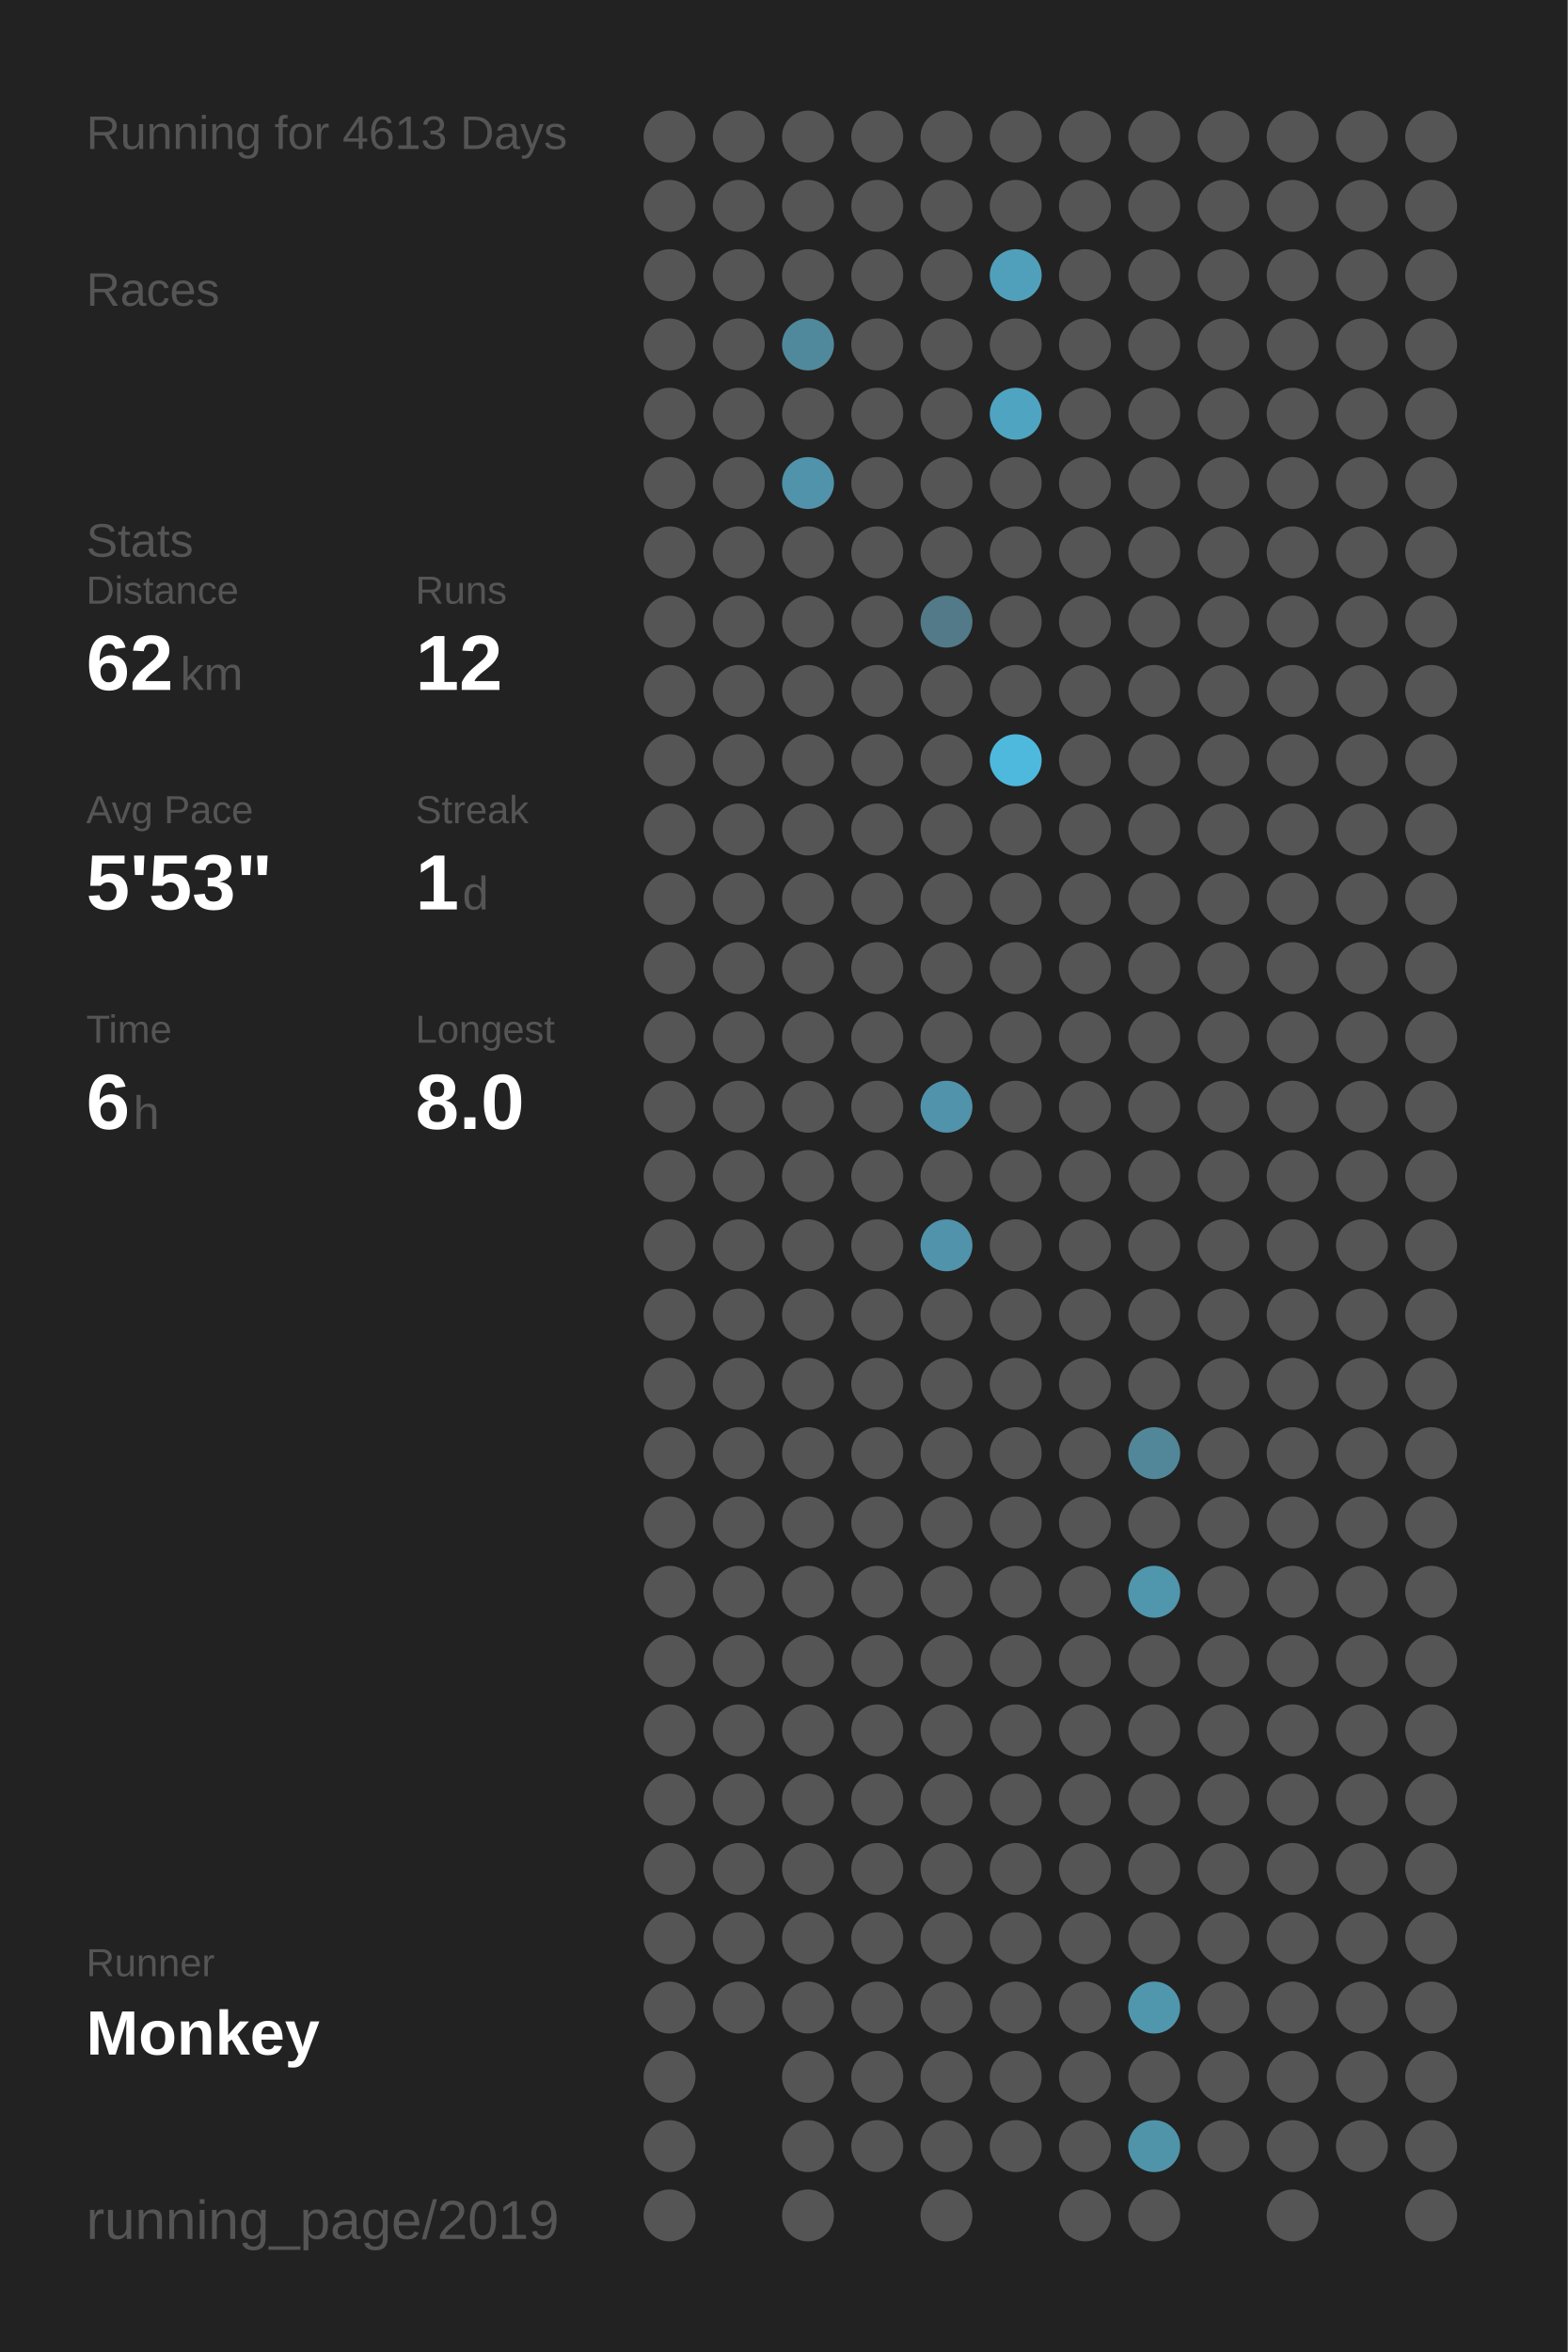
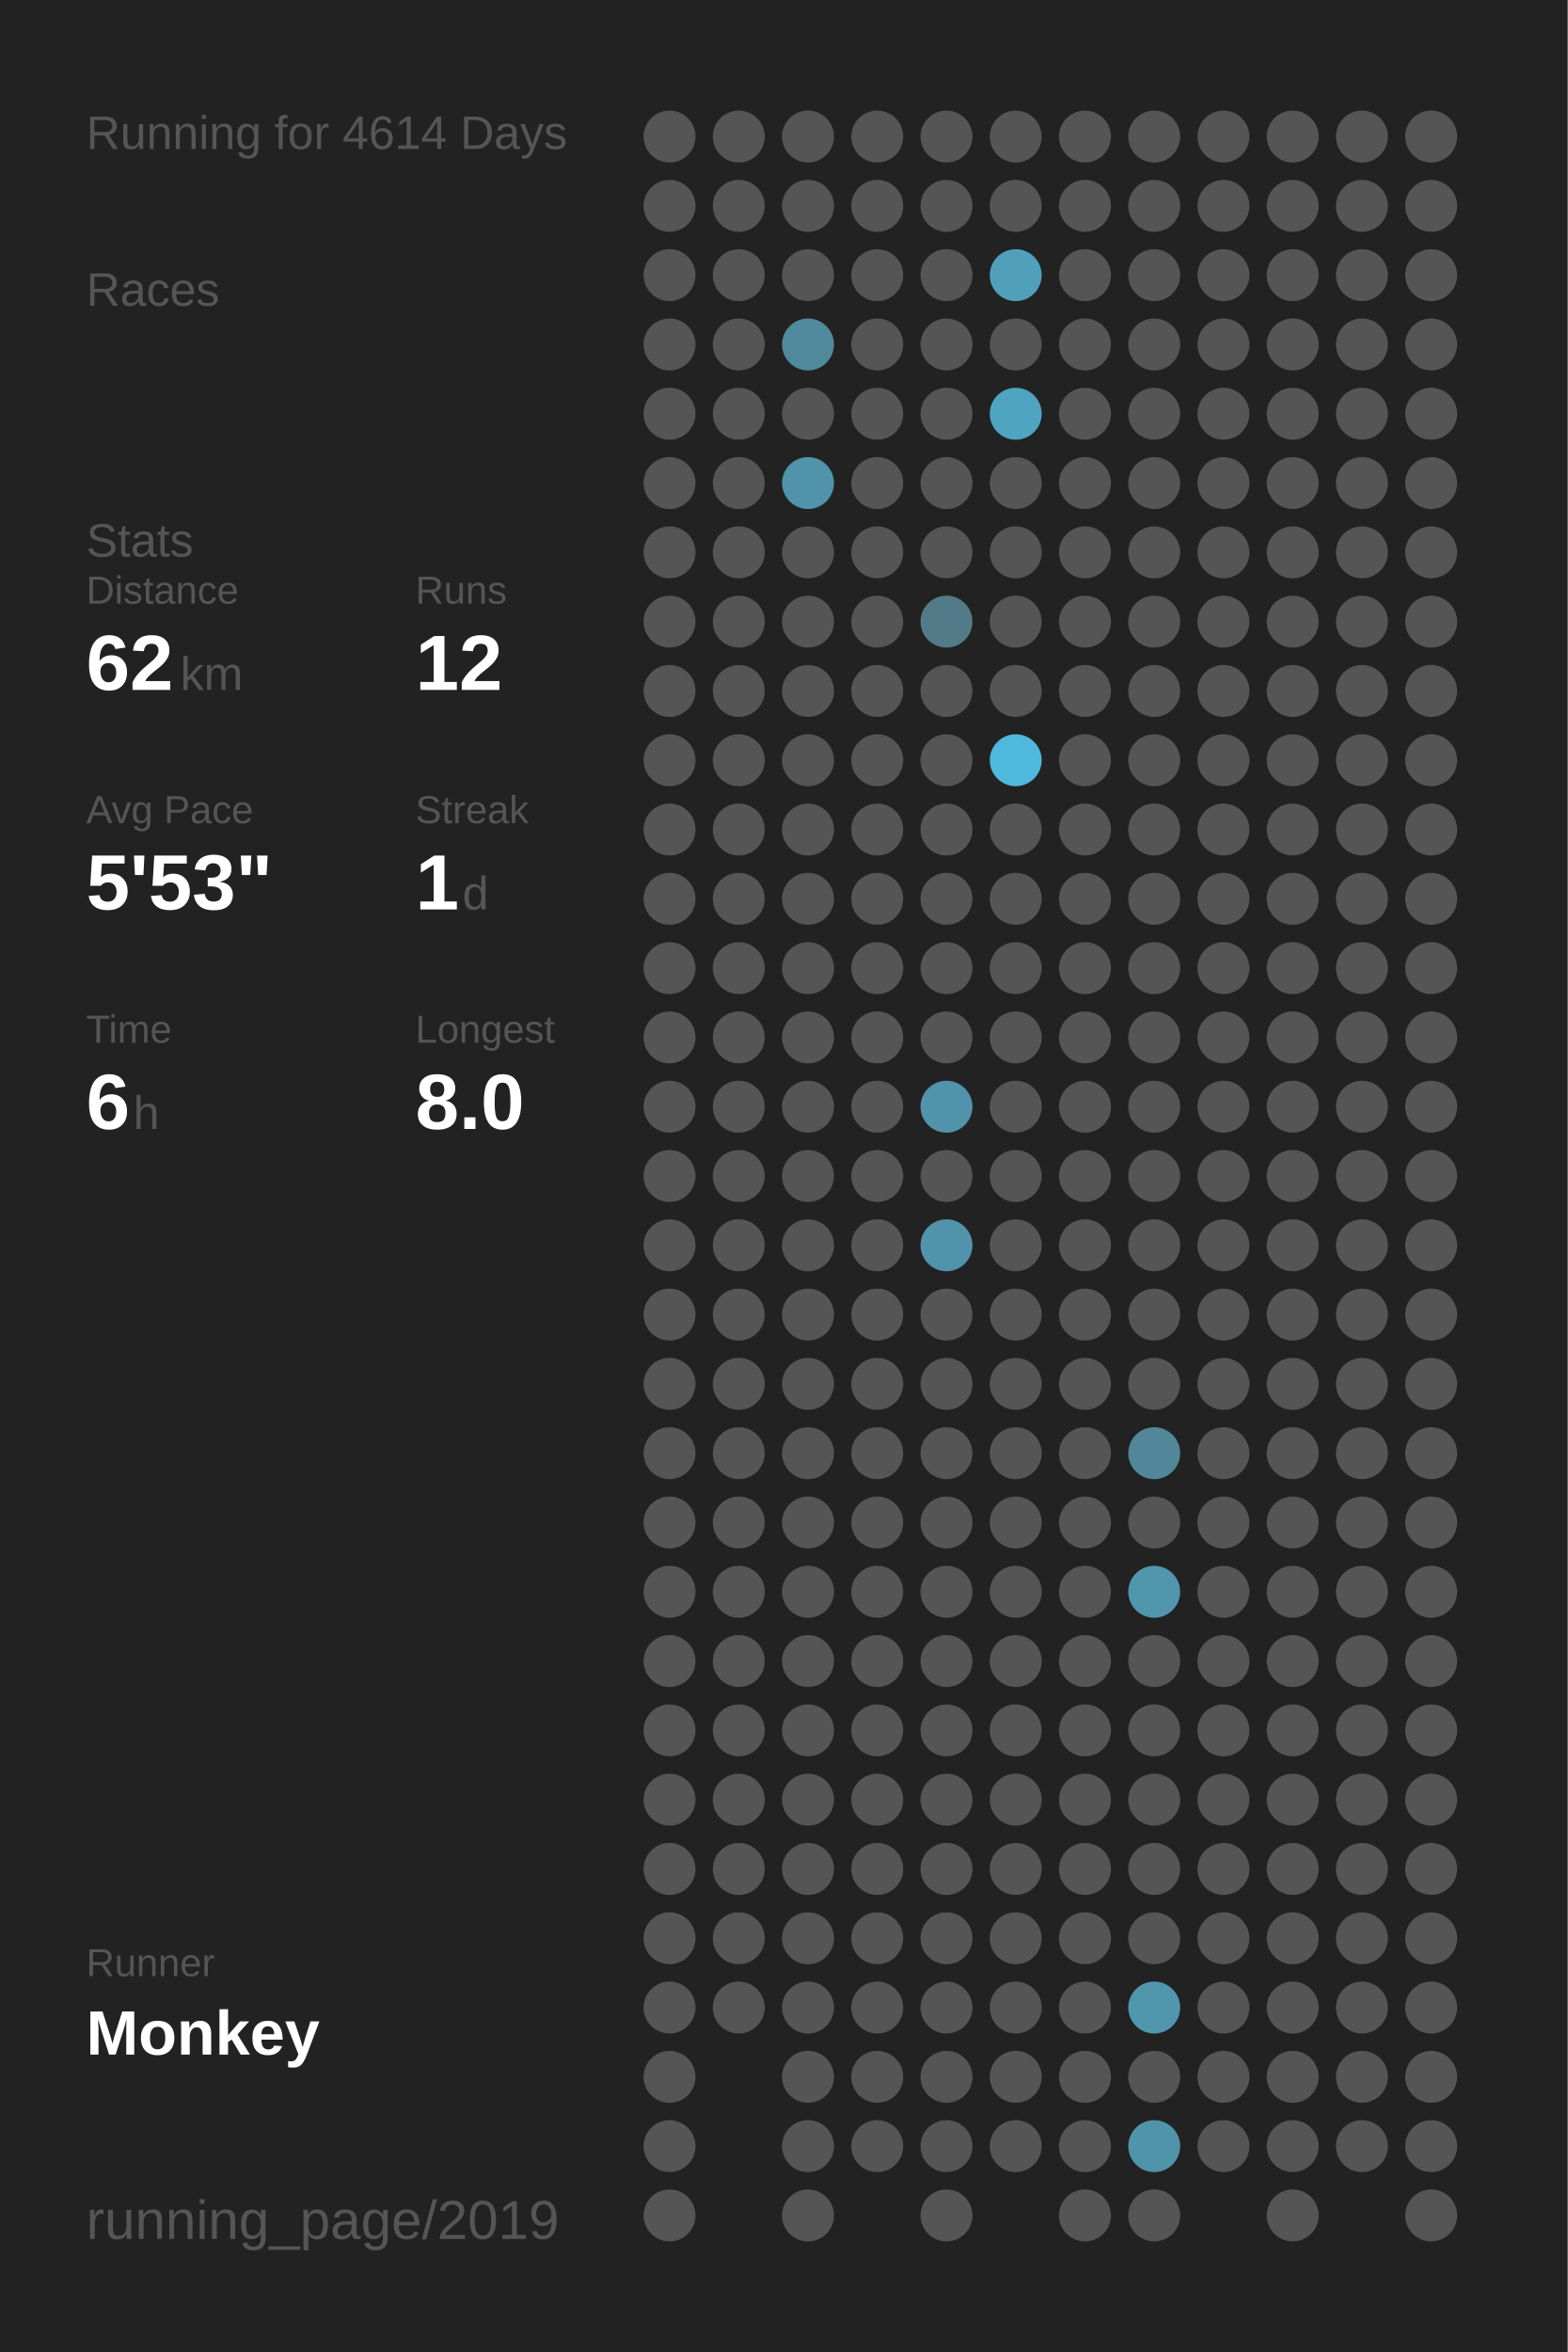
<svg xmlns="http://www.w3.org/2000/svg" baseProfile="full" height="300mm" version="1.1" viewBox="0,0,200,300" width="200mm">
  <defs />
  <rect fill="#222222" height="300" width="200" x="0" y="0" />
-   <text fill="#555555" style="font-size:6px; font-family:Arial;" x="11" y="19">Running for 4613 Days</text>
+   <text fill="#555555" style="font-size:6px; font-family:Arial;" x="11" y="19">Running for 4614 Days</text>
  <text fill="#555555" style="font-size:6px; font-family:Arial;" x="11" y="39">Races</text>
  <text fill="#555555" style="font-size:6px; font-family:Arial;" x="11" y="71">Stats</text>
  <text fill="#555555" style="font-size:5px; font-family:Arial;" x="11" y="77">Distance</text>
  <text fill="#FFFFFF" style="font-size:10px; font-family:Arial; font-weight:bold;" x="11" y="88">62</text>
  <text fill="#555555" style="font-size:6px; font-family:Arial;" x="23" y="88">km</text>
  <text fill="#555555" style="font-size:5px; font-family:Arial;" x="53" y="77">Runs</text>
  <text fill="#FFFFFF" style="font-size:10px; font-family:Arial; font-weight:bold;" x="53" y="88">12</text>
  <text fill="#555555" style="font-size:5px; font-family:Arial;" x="11" y="105">Avg Pace</text>
  <text fill="#FFFFFF" style="font-size:10px; font-family:Arial; font-weight:bold;" x="11" y="116">5'53"</text>
  <text fill="#555555" style="font-size:5px; font-family:Arial;" x="53" y="105">Streak</text>
  <text fill="#FFFFFF" style="font-size:10px; font-family:Arial; font-weight:bold;" x="53" y="116">1</text>
  <text fill="#555555" style="font-size:6px; font-family:Arial;" x="59" y="116">d</text>
  <text fill="#555555" style="font-size:5px; font-family:Arial;" x="11" y="133">Time</text>
  <text fill="#FFFFFF" style="font-size:10px; font-family:Arial; font-weight:bold;" x="11" y="144">6</text>
  <text fill="#555555" style="font-size:6px; font-family:Arial;" x="17" y="144">h</text>
  <text fill="#555555" style="font-size:5px; font-family:Arial;" x="53" y="133">Longest</text>
  <text fill="#FFFFFF" style="font-size:10px; font-family:Arial; font-weight:bold;" x="53" y="144">8.0</text>
  <text fill="#555555" style="font-size:5px; font-family:Arial;" x="11" y="252.065">Runner</text>
  <text fill="#FFFFFF" style="font-size:8px; font-family:Arial; font-weight:bold;" x="11" y="262.065">Monkey</text>
  <text fill="#555555" style="font-size:7px; font-family:Arial;" x="11" y="285.581">running_page/2019</text>
  <circle cx="85.417" cy="17.419" fill="#555555" r="3.312" />
  <circle cx="85.417" cy="26.258" fill="#555555" r="3.312" />
  <circle cx="85.417" cy="35.097" fill="#555555" r="3.312" />
  <circle cx="85.417" cy="43.935" fill="#555555" r="3.312" />
  <circle cx="85.417" cy="52.774" fill="#555555" r="3.312" />
  <circle cx="85.417" cy="61.613" fill="#555555" r="3.312" />
  <circle cx="85.417" cy="70.452" fill="#555555" r="3.312" />
  <circle cx="85.417" cy="79.29" fill="#555555" r="3.312" />
  <circle cx="85.417" cy="88.129" fill="#555555" r="3.312" />
  <circle cx="85.417" cy="96.968" fill="#555555" r="3.312" />
  <circle cx="85.417" cy="105.806" fill="#555555" r="3.312" />
  <circle cx="85.417" cy="114.645" fill="#555555" r="3.312" />
  <circle cx="85.417" cy="123.484" fill="#555555" r="3.312" />
  <circle cx="85.417" cy="132.323" fill="#555555" r="3.312" />
  <circle cx="85.417" cy="141.161" fill="#555555" r="3.312" />
  <circle cx="85.417" cy="150" fill="#555555" r="3.312" />
  <circle cx="85.417" cy="158.839" fill="#555555" r="3.312" />
  <circle cx="85.417" cy="167.677" fill="#555555" r="3.312" />
  <circle cx="85.417" cy="176.516" fill="#555555" r="3.312" />
  <circle cx="85.417" cy="185.355" fill="#555555" r="3.312" />
  <circle cx="85.417" cy="194.194" fill="#555555" r="3.312" />
  <circle cx="85.417" cy="203.032" fill="#555555" r="3.312" />
  <circle cx="85.417" cy="211.871" fill="#555555" r="3.312" />
  <circle cx="85.417" cy="220.71" fill="#555555" r="3.312" />
  <circle cx="85.417" cy="229.548" fill="#555555" r="3.312" />
  <circle cx="85.417" cy="238.387" fill="#555555" r="3.312" />
  <circle cx="85.417" cy="247.226" fill="#555555" r="3.312" />
  <circle cx="85.417" cy="256.065" fill="#555555" r="3.312" />
  <circle cx="85.417" cy="264.903" fill="#555555" r="3.312" />
  <circle cx="85.417" cy="273.742" fill="#555555" r="3.312" />
  <circle cx="85.417" cy="282.581" fill="#555555" r="3.312" />
  <circle cx="94.25" cy="17.419" fill="#555555" r="3.312" />
  <circle cx="94.25" cy="26.258" fill="#555555" r="3.312" />
  <circle cx="94.25" cy="35.097" fill="#555555" r="3.312" />
  <circle cx="94.25" cy="43.935" fill="#555555" r="3.312" />
  <circle cx="94.25" cy="52.774" fill="#555555" r="3.312" />
  <circle cx="94.25" cy="61.613" fill="#555555" r="3.312" />
  <circle cx="94.25" cy="70.452" fill="#555555" r="3.312" />
  <circle cx="94.25" cy="79.29" fill="#555555" r="3.312" />
  <circle cx="94.25" cy="88.129" fill="#555555" r="3.312" />
  <circle cx="94.25" cy="96.968" fill="#555555" r="3.312" />
  <circle cx="94.25" cy="105.806" fill="#555555" r="3.312" />
  <circle cx="94.25" cy="114.645" fill="#555555" r="3.312" />
  <circle cx="94.25" cy="123.484" fill="#555555" r="3.312" />
  <circle cx="94.25" cy="132.323" fill="#555555" r="3.312" />
  <circle cx="94.25" cy="141.161" fill="#555555" r="3.312" />
  <circle cx="94.25" cy="150" fill="#555555" r="3.312" />
  <circle cx="94.25" cy="158.839" fill="#555555" r="3.312" />
  <circle cx="94.25" cy="167.677" fill="#555555" r="3.312" />
  <circle cx="94.25" cy="176.516" fill="#555555" r="3.312" />
  <circle cx="94.25" cy="185.355" fill="#555555" r="3.312" />
  <circle cx="94.25" cy="194.194" fill="#555555" r="3.312" />
  <circle cx="94.25" cy="203.032" fill="#555555" r="3.312" />
  <circle cx="94.25" cy="211.871" fill="#555555" r="3.312" />
  <circle cx="94.25" cy="220.71" fill="#555555" r="3.312" />
  <circle cx="94.25" cy="229.548" fill="#555555" r="3.312" />
  <circle cx="94.25" cy="238.387" fill="#555555" r="3.312" />
  <circle cx="94.25" cy="247.226" fill="#555555" r="3.312" />
  <circle cx="94.25" cy="256.065" fill="#555555" r="3.312" />
  <circle cx="103.083" cy="17.419" fill="#555555" r="3.312" />
  <circle cx="103.083" cy="26.258" fill="#555555" r="3.312" />
  <circle cx="103.083" cy="35.097" fill="#555555" r="3.312" />
  <circle cx="103.083" cy="43.935" fill="#51899c" r="3.312" />
  <circle cx="103.083" cy="52.774" fill="#555555" r="3.312" />
  <circle cx="103.083" cy="61.613" fill="#5093aa" r="3.312" />
  <circle cx="103.083" cy="70.452" fill="#555555" r="3.312" />
  <circle cx="103.083" cy="79.29" fill="#555555" r="3.312" />
  <circle cx="103.083" cy="88.129" fill="#555555" r="3.312" />
  <circle cx="103.083" cy="96.968" fill="#555555" r="3.312" />
  <circle cx="103.083" cy="105.806" fill="#555555" r="3.312" />
  <circle cx="103.083" cy="114.645" fill="#555555" r="3.312" />
  <circle cx="103.083" cy="123.484" fill="#555555" r="3.312" />
  <circle cx="103.083" cy="132.323" fill="#555555" r="3.312" />
  <circle cx="103.083" cy="141.161" fill="#555555" r="3.312" />
  <circle cx="103.083" cy="150" fill="#555555" r="3.312" />
  <circle cx="103.083" cy="158.839" fill="#555555" r="3.312" />
  <circle cx="103.083" cy="167.677" fill="#555555" r="3.312" />
  <circle cx="103.083" cy="176.516" fill="#555555" r="3.312" />
  <circle cx="103.083" cy="185.355" fill="#555555" r="3.312" />
  <circle cx="103.083" cy="194.194" fill="#555555" r="3.312" />
  <circle cx="103.083" cy="203.032" fill="#555555" r="3.312" />
  <circle cx="103.083" cy="211.871" fill="#555555" r="3.312" />
  <circle cx="103.083" cy="220.71" fill="#555555" r="3.312" />
  <circle cx="103.083" cy="229.548" fill="#555555" r="3.312" />
  <circle cx="103.083" cy="238.387" fill="#555555" r="3.312" />
  <circle cx="103.083" cy="247.226" fill="#555555" r="3.312" />
  <circle cx="103.083" cy="256.065" fill="#555555" r="3.312" />
  <circle cx="103.083" cy="264.903" fill="#555555" r="3.312" />
  <circle cx="103.083" cy="273.742" fill="#555555" r="3.312" />
  <circle cx="103.083" cy="282.581" fill="#555555" r="3.312" />
  <circle cx="111.917" cy="17.419" fill="#555555" r="3.312" />
  <circle cx="111.917" cy="26.258" fill="#555555" r="3.312" />
  <circle cx="111.917" cy="35.097" fill="#555555" r="3.312" />
  <circle cx="111.917" cy="43.935" fill="#555555" r="3.312" />
  <circle cx="111.917" cy="52.774" fill="#555555" r="3.312" />
  <circle cx="111.917" cy="61.613" fill="#555555" r="3.312" />
  <circle cx="111.917" cy="70.452" fill="#555555" r="3.312" />
  <circle cx="111.917" cy="79.29" fill="#555555" r="3.312" />
  <circle cx="111.917" cy="88.129" fill="#555555" r="3.312" />
  <circle cx="111.917" cy="96.968" fill="#555555" r="3.312" />
  <circle cx="111.917" cy="105.806" fill="#555555" r="3.312" />
  <circle cx="111.917" cy="114.645" fill="#555555" r="3.312" />
  <circle cx="111.917" cy="123.484" fill="#555555" r="3.312" />
  <circle cx="111.917" cy="132.323" fill="#555555" r="3.312" />
  <circle cx="111.917" cy="141.161" fill="#555555" r="3.312" />
  <circle cx="111.917" cy="150" fill="#555555" r="3.312" />
  <circle cx="111.917" cy="158.839" fill="#555555" r="3.312" />
  <circle cx="111.917" cy="167.677" fill="#555555" r="3.312" />
  <circle cx="111.917" cy="176.516" fill="#555555" r="3.312" />
  <circle cx="111.917" cy="185.355" fill="#555555" r="3.312" />
  <circle cx="111.917" cy="194.194" fill="#555555" r="3.312" />
  <circle cx="111.917" cy="203.032" fill="#555555" r="3.312" />
  <circle cx="111.917" cy="211.871" fill="#555555" r="3.312" />
  <circle cx="111.917" cy="220.71" fill="#555555" r="3.312" />
  <circle cx="111.917" cy="229.548" fill="#555555" r="3.312" />
  <circle cx="111.917" cy="238.387" fill="#555555" r="3.312" />
  <circle cx="111.917" cy="247.226" fill="#555555" r="3.312" />
  <circle cx="111.917" cy="256.065" fill="#555555" r="3.312" />
  <circle cx="111.917" cy="264.903" fill="#555555" r="3.312" />
  <circle cx="111.917" cy="273.742" fill="#555555" r="3.312" />
  <circle cx="120.75" cy="17.419" fill="#555555" r="3.312" />
  <circle cx="120.75" cy="26.258" fill="#555555" r="3.312" />
  <circle cx="120.75" cy="35.097" fill="#555555" r="3.312" />
  <circle cx="120.75" cy="43.935" fill="#555555" r="3.312" />
  <circle cx="120.75" cy="52.774" fill="#555555" r="3.312" />
  <circle cx="120.75" cy="61.613" fill="#555555" r="3.312" />
  <circle cx="120.75" cy="70.452" fill="#555555" r="3.312" />
  <circle cx="120.75" cy="79.29" fill="#527a88" r="3.312" />
  <circle cx="120.75" cy="88.129" fill="#555555" r="3.312" />
  <circle cx="120.75" cy="96.968" fill="#555555" r="3.312" />
  <circle cx="120.75" cy="105.806" fill="#555555" r="3.312" />
  <circle cx="120.75" cy="114.645" fill="#555555" r="3.312" />
  <circle cx="120.75" cy="123.484" fill="#555555" r="3.312" />
  <circle cx="120.75" cy="132.323" fill="#555555" r="3.312" />
  <circle cx="120.75" cy="141.161" fill="#5093aa" r="3.312" />
  <circle cx="120.75" cy="150" fill="#555555" r="3.312" />
  <circle cx="120.75" cy="158.839" fill="#5093aa" r="3.312" />
  <circle cx="120.75" cy="167.677" fill="#555555" r="3.312" />
  <circle cx="120.75" cy="176.516" fill="#555555" r="3.312" />
  <circle cx="120.75" cy="185.355" fill="#555555" r="3.312" />
  <circle cx="120.75" cy="194.194" fill="#555555" r="3.312" />
  <circle cx="120.75" cy="203.032" fill="#555555" r="3.312" />
  <circle cx="120.75" cy="211.871" fill="#555555" r="3.312" />
  <circle cx="120.75" cy="220.71" fill="#555555" r="3.312" />
  <circle cx="120.75" cy="229.548" fill="#555555" r="3.312" />
  <circle cx="120.75" cy="238.387" fill="#555555" r="3.312" />
  <circle cx="120.75" cy="247.226" fill="#555555" r="3.312" />
  <circle cx="120.75" cy="256.065" fill="#555555" r="3.312" />
  <circle cx="120.75" cy="264.903" fill="#555555" r="3.312" />
  <circle cx="120.75" cy="273.742" fill="#555555" r="3.312" />
  <circle cx="120.75" cy="282.581" fill="#555555" r="3.312" />
  <circle cx="129.583" cy="17.419" fill="#555555" r="3.312" />
  <circle cx="129.583" cy="26.258" fill="#555555" r="3.312" />
  <circle cx="129.583" cy="35.097" fill="#50a0bb" r="3.312" />
  <circle cx="129.583" cy="43.935" fill="#555555" r="3.312" />
  <circle cx="129.583" cy="52.774" fill="#4fa4c1" r="3.312" />
  <circle cx="129.583" cy="61.613" fill="#555555" r="3.312" />
  <circle cx="129.583" cy="70.452" fill="#555555" r="3.312" />
  <circle cx="129.583" cy="79.29" fill="#555555" r="3.312" />
  <circle cx="129.583" cy="88.129" fill="#555555" r="3.312" />
  <circle cx="129.583" cy="96.968" fill="#4eb9dd" r="3.312" />
  <circle cx="129.583" cy="105.806" fill="#555555" r="3.312" />
  <circle cx="129.583" cy="114.645" fill="#555555" r="3.312" />
  <circle cx="129.583" cy="123.484" fill="#555555" r="3.312" />
  <circle cx="129.583" cy="132.323" fill="#555555" r="3.312" />
  <circle cx="129.583" cy="141.161" fill="#555555" r="3.312" />
  <circle cx="129.583" cy="150" fill="#555555" r="3.312" />
  <circle cx="129.583" cy="158.839" fill="#555555" r="3.312" />
  <circle cx="129.583" cy="167.677" fill="#555555" r="3.312" />
  <circle cx="129.583" cy="176.516" fill="#555555" r="3.312" />
  <circle cx="129.583" cy="185.355" fill="#555555" r="3.312" />
  <circle cx="129.583" cy="194.194" fill="#555555" r="3.312" />
  <circle cx="129.583" cy="203.032" fill="#555555" r="3.312" />
  <circle cx="129.583" cy="211.871" fill="#555555" r="3.312" />
  <circle cx="129.583" cy="220.71" fill="#555555" r="3.312" />
  <circle cx="129.583" cy="229.548" fill="#555555" r="3.312" />
  <circle cx="129.583" cy="238.387" fill="#555555" r="3.312" />
  <circle cx="129.583" cy="247.226" fill="#555555" r="3.312" />
  <circle cx="129.583" cy="256.065" fill="#555555" r="3.312" />
  <circle cx="129.583" cy="264.903" fill="#555555" r="3.312" />
  <circle cx="129.583" cy="273.742" fill="#555555" r="3.312" />
  <circle cx="138.417" cy="17.419" fill="#555555" r="3.312" />
  <circle cx="138.417" cy="26.258" fill="#555555" r="3.312" />
  <circle cx="138.417" cy="35.097" fill="#555555" r="3.312" />
  <circle cx="138.417" cy="43.935" fill="#555555" r="3.312" />
  <circle cx="138.417" cy="52.774" fill="#555555" r="3.312" />
  <circle cx="138.417" cy="61.613" fill="#555555" r="3.312" />
  <circle cx="138.417" cy="70.452" fill="#555555" r="3.312" />
  <circle cx="138.417" cy="79.29" fill="#555555" r="3.312" />
  <circle cx="138.417" cy="88.129" fill="#555555" r="3.312" />
  <circle cx="138.417" cy="96.968" fill="#555555" r="3.312" />
  <circle cx="138.417" cy="105.806" fill="#555555" r="3.312" />
  <circle cx="138.417" cy="114.645" fill="#555555" r="3.312" />
  <circle cx="138.417" cy="123.484" fill="#555555" r="3.312" />
  <circle cx="138.417" cy="132.323" fill="#555555" r="3.312" />
  <circle cx="138.417" cy="141.161" fill="#555555" r="3.312" />
  <circle cx="138.417" cy="150" fill="#555555" r="3.312" />
  <circle cx="138.417" cy="158.839" fill="#555555" r="3.312" />
  <circle cx="138.417" cy="167.677" fill="#555555" r="3.312" />
  <circle cx="138.417" cy="176.516" fill="#555555" r="3.312" />
  <circle cx="138.417" cy="185.355" fill="#555555" r="3.312" />
  <circle cx="138.417" cy="194.194" fill="#555555" r="3.312" />
  <circle cx="138.417" cy="203.032" fill="#555555" r="3.312" />
  <circle cx="138.417" cy="211.871" fill="#555555" r="3.312" />
  <circle cx="138.417" cy="220.71" fill="#555555" r="3.312" />
  <circle cx="138.417" cy="229.548" fill="#555555" r="3.312" />
  <circle cx="138.417" cy="238.387" fill="#555555" r="3.312" />
  <circle cx="138.417" cy="247.226" fill="#555555" r="3.312" />
  <circle cx="138.417" cy="256.065" fill="#555555" r="3.312" />
  <circle cx="138.417" cy="264.903" fill="#555555" r="3.312" />
  <circle cx="138.417" cy="273.742" fill="#555555" r="3.312" />
  <circle cx="138.417" cy="282.581" fill="#555555" r="3.312" />
  <circle cx="147.25" cy="17.419" fill="#555555" r="3.312" />
  <circle cx="147.25" cy="26.258" fill="#555555" r="3.312" />
  <circle cx="147.25" cy="35.097" fill="#555555" r="3.312" />
  <circle cx="147.25" cy="43.935" fill="#555555" r="3.312" />
  <circle cx="147.25" cy="52.774" fill="#555555" r="3.312" />
  <circle cx="147.25" cy="61.613" fill="#555555" r="3.312" />
  <circle cx="147.25" cy="70.452" fill="#555555" r="3.312" />
  <circle cx="147.25" cy="79.29" fill="#555555" r="3.312" />
  <circle cx="147.25" cy="88.129" fill="#555555" r="3.312" />
  <circle cx="147.25" cy="96.968" fill="#555555" r="3.312" />
  <circle cx="147.25" cy="105.806" fill="#555555" r="3.312" />
  <circle cx="147.25" cy="114.645" fill="#555555" r="3.312" />
  <circle cx="147.25" cy="123.484" fill="#555555" r="3.312" />
  <circle cx="147.25" cy="132.323" fill="#555555" r="3.312" />
  <circle cx="147.25" cy="141.161" fill="#555555" r="3.312" />
  <circle cx="147.25" cy="150" fill="#555555" r="3.312" />
  <circle cx="147.25" cy="158.839" fill="#555555" r="3.312" />
  <circle cx="147.25" cy="167.677" fill="#555555" r="3.312" />
  <circle cx="147.25" cy="176.516" fill="#555555" r="3.312" />
  <circle cx="147.25" cy="185.355" fill="#518799" r="3.312" />
  <circle cx="147.25" cy="194.194" fill="#555555" r="3.312" />
  <circle cx="147.25" cy="203.032" fill="#5096ad" r="3.312" />
  <circle cx="147.25" cy="211.871" fill="#555555" r="3.312" />
  <circle cx="147.25" cy="220.71" fill="#555555" r="3.312" />
  <circle cx="147.25" cy="229.548" fill="#555555" r="3.312" />
  <circle cx="147.25" cy="238.387" fill="#555555" r="3.312" />
  <circle cx="147.25" cy="247.226" fill="#555555" r="3.312" />
  <circle cx="147.25" cy="256.065" fill="#5097ae" r="3.312" />
  <circle cx="147.25" cy="264.903" fill="#555555" r="3.312" />
  <circle cx="147.25" cy="273.742" fill="#5094aa" r="3.312" />
  <circle cx="147.25" cy="282.581" fill="#555555" r="3.312" />
  <circle cx="156.083" cy="17.419" fill="#555555" r="3.312" />
  <circle cx="156.083" cy="26.258" fill="#555555" r="3.312" />
  <circle cx="156.083" cy="35.097" fill="#555555" r="3.312" />
  <circle cx="156.083" cy="43.935" fill="#555555" r="3.312" />
  <circle cx="156.083" cy="52.774" fill="#555555" r="3.312" />
  <circle cx="156.083" cy="61.613" fill="#555555" r="3.312" />
  <circle cx="156.083" cy="70.452" fill="#555555" r="3.312" />
  <circle cx="156.083" cy="79.29" fill="#555555" r="3.312" />
  <circle cx="156.083" cy="88.129" fill="#555555" r="3.312" />
  <circle cx="156.083" cy="96.968" fill="#555555" r="3.312" />
  <circle cx="156.083" cy="105.806" fill="#555555" r="3.312" />
  <circle cx="156.083" cy="114.645" fill="#555555" r="3.312" />
  <circle cx="156.083" cy="123.484" fill="#555555" r="3.312" />
  <circle cx="156.083" cy="132.323" fill="#555555" r="3.312" />
  <circle cx="156.083" cy="141.161" fill="#555555" r="3.312" />
  <circle cx="156.083" cy="150" fill="#555555" r="3.312" />
  <circle cx="156.083" cy="158.839" fill="#555555" r="3.312" />
  <circle cx="156.083" cy="167.677" fill="#555555" r="3.312" />
  <circle cx="156.083" cy="176.516" fill="#555555" r="3.312" />
  <circle cx="156.083" cy="185.355" fill="#555555" r="3.312" />
  <circle cx="156.083" cy="194.194" fill="#555555" r="3.312" />
  <circle cx="156.083" cy="203.032" fill="#555555" r="3.312" />
  <circle cx="156.083" cy="211.871" fill="#555555" r="3.312" />
  <circle cx="156.083" cy="220.71" fill="#555555" r="3.312" />
  <circle cx="156.083" cy="229.548" fill="#555555" r="3.312" />
  <circle cx="156.083" cy="238.387" fill="#555555" r="3.312" />
  <circle cx="156.083" cy="247.226" fill="#555555" r="3.312" />
  <circle cx="156.083" cy="256.065" fill="#555555" r="3.312" />
  <circle cx="156.083" cy="264.903" fill="#555555" r="3.312" />
  <circle cx="156.083" cy="273.742" fill="#555555" r="3.312" />
  <circle cx="164.917" cy="17.419" fill="#555555" r="3.312" />
  <circle cx="164.917" cy="26.258" fill="#555555" r="3.312" />
  <circle cx="164.917" cy="35.097" fill="#555555" r="3.312" />
  <circle cx="164.917" cy="43.935" fill="#555555" r="3.312" />
  <circle cx="164.917" cy="52.774" fill="#555555" r="3.312" />
  <circle cx="164.917" cy="61.613" fill="#555555" r="3.312" />
  <circle cx="164.917" cy="70.452" fill="#555555" r="3.312" />
  <circle cx="164.917" cy="79.29" fill="#555555" r="3.312" />
  <circle cx="164.917" cy="88.129" fill="#555555" r="3.312" />
  <circle cx="164.917" cy="96.968" fill="#555555" r="3.312" />
  <circle cx="164.917" cy="105.806" fill="#555555" r="3.312" />
  <circle cx="164.917" cy="114.645" fill="#555555" r="3.312" />
  <circle cx="164.917" cy="123.484" fill="#555555" r="3.312" />
  <circle cx="164.917" cy="132.323" fill="#555555" r="3.312" />
  <circle cx="164.917" cy="141.161" fill="#555555" r="3.312" />
  <circle cx="164.917" cy="150" fill="#555555" r="3.312" />
  <circle cx="164.917" cy="158.839" fill="#555555" r="3.312" />
  <circle cx="164.917" cy="167.677" fill="#555555" r="3.312" />
  <circle cx="164.917" cy="176.516" fill="#555555" r="3.312" />
  <circle cx="164.917" cy="185.355" fill="#555555" r="3.312" />
  <circle cx="164.917" cy="194.194" fill="#555555" r="3.312" />
  <circle cx="164.917" cy="203.032" fill="#555555" r="3.312" />
  <circle cx="164.917" cy="211.871" fill="#555555" r="3.312" />
  <circle cx="164.917" cy="220.71" fill="#555555" r="3.312" />
  <circle cx="164.917" cy="229.548" fill="#555555" r="3.312" />
  <circle cx="164.917" cy="238.387" fill="#555555" r="3.312" />
  <circle cx="164.917" cy="247.226" fill="#555555" r="3.312" />
  <circle cx="164.917" cy="256.065" fill="#555555" r="3.312" />
  <circle cx="164.917" cy="264.903" fill="#555555" r="3.312" />
  <circle cx="164.917" cy="273.742" fill="#555555" r="3.312" />
  <circle cx="164.917" cy="282.581" fill="#555555" r="3.312" />
  <circle cx="173.75" cy="17.419" fill="#555555" r="3.312" />
  <circle cx="173.75" cy="26.258" fill="#555555" r="3.312" />
  <circle cx="173.75" cy="35.097" fill="#555555" r="3.312" />
  <circle cx="173.75" cy="43.935" fill="#555555" r="3.312" />
  <circle cx="173.75" cy="52.774" fill="#555555" r="3.312" />
  <circle cx="173.75" cy="61.613" fill="#555555" r="3.312" />
  <circle cx="173.75" cy="70.452" fill="#555555" r="3.312" />
  <circle cx="173.75" cy="79.29" fill="#555555" r="3.312" />
  <circle cx="173.75" cy="88.129" fill="#555555" r="3.312" />
  <circle cx="173.75" cy="96.968" fill="#555555" r="3.312" />
  <circle cx="173.75" cy="105.806" fill="#555555" r="3.312" />
  <circle cx="173.75" cy="114.645" fill="#555555" r="3.312" />
  <circle cx="173.75" cy="123.484" fill="#555555" r="3.312" />
  <circle cx="173.75" cy="132.323" fill="#555555" r="3.312" />
  <circle cx="173.75" cy="141.161" fill="#555555" r="3.312" />
  <circle cx="173.75" cy="150" fill="#555555" r="3.312" />
  <circle cx="173.75" cy="158.839" fill="#555555" r="3.312" />
  <circle cx="173.75" cy="167.677" fill="#555555" r="3.312" />
  <circle cx="173.75" cy="176.516" fill="#555555" r="3.312" />
  <circle cx="173.75" cy="185.355" fill="#555555" r="3.312" />
  <circle cx="173.75" cy="194.194" fill="#555555" r="3.312" />
  <circle cx="173.75" cy="203.032" fill="#555555" r="3.312" />
  <circle cx="173.75" cy="211.871" fill="#555555" r="3.312" />
  <circle cx="173.75" cy="220.71" fill="#555555" r="3.312" />
  <circle cx="173.75" cy="229.548" fill="#555555" r="3.312" />
  <circle cx="173.75" cy="238.387" fill="#555555" r="3.312" />
  <circle cx="173.75" cy="247.226" fill="#555555" r="3.312" />
  <circle cx="173.75" cy="256.065" fill="#555555" r="3.312" />
  <circle cx="173.75" cy="264.903" fill="#555555" r="3.312" />
  <circle cx="173.75" cy="273.742" fill="#555555" r="3.312" />
  <circle cx="182.583" cy="17.419" fill="#555555" r="3.312" />
  <circle cx="182.583" cy="26.258" fill="#555555" r="3.312" />
  <circle cx="182.583" cy="35.097" fill="#555555" r="3.312" />
  <circle cx="182.583" cy="43.935" fill="#555555" r="3.312" />
  <circle cx="182.583" cy="52.774" fill="#555555" r="3.312" />
  <circle cx="182.583" cy="61.613" fill="#555555" r="3.312" />
  <circle cx="182.583" cy="70.452" fill="#555555" r="3.312" />
  <circle cx="182.583" cy="79.29" fill="#555555" r="3.312" />
  <circle cx="182.583" cy="88.129" fill="#555555" r="3.312" />
  <circle cx="182.583" cy="96.968" fill="#555555" r="3.312" />
  <circle cx="182.583" cy="105.806" fill="#555555" r="3.312" />
  <circle cx="182.583" cy="114.645" fill="#555555" r="3.312" />
  <circle cx="182.583" cy="123.484" fill="#555555" r="3.312" />
  <circle cx="182.583" cy="132.323" fill="#555555" r="3.312" />
  <circle cx="182.583" cy="141.161" fill="#555555" r="3.312" />
  <circle cx="182.583" cy="150" fill="#555555" r="3.312" />
  <circle cx="182.583" cy="158.839" fill="#555555" r="3.312" />
  <circle cx="182.583" cy="167.677" fill="#555555" r="3.312" />
  <circle cx="182.583" cy="176.516" fill="#555555" r="3.312" />
  <circle cx="182.583" cy="185.355" fill="#555555" r="3.312" />
  <circle cx="182.583" cy="194.194" fill="#555555" r="3.312" />
  <circle cx="182.583" cy="203.032" fill="#555555" r="3.312" />
  <circle cx="182.583" cy="211.871" fill="#555555" r="3.312" />
  <circle cx="182.583" cy="220.71" fill="#555555" r="3.312" />
  <circle cx="182.583" cy="229.548" fill="#555555" r="3.312" />
  <circle cx="182.583" cy="238.387" fill="#555555" r="3.312" />
  <circle cx="182.583" cy="247.226" fill="#555555" r="3.312" />
  <circle cx="182.583" cy="256.065" fill="#555555" r="3.312" />
  <circle cx="182.583" cy="264.903" fill="#555555" r="3.312" />
  <circle cx="182.583" cy="273.742" fill="#555555" r="3.312" />
  <circle cx="182.583" cy="282.581" fill="#555555" r="3.312" />
</svg>
